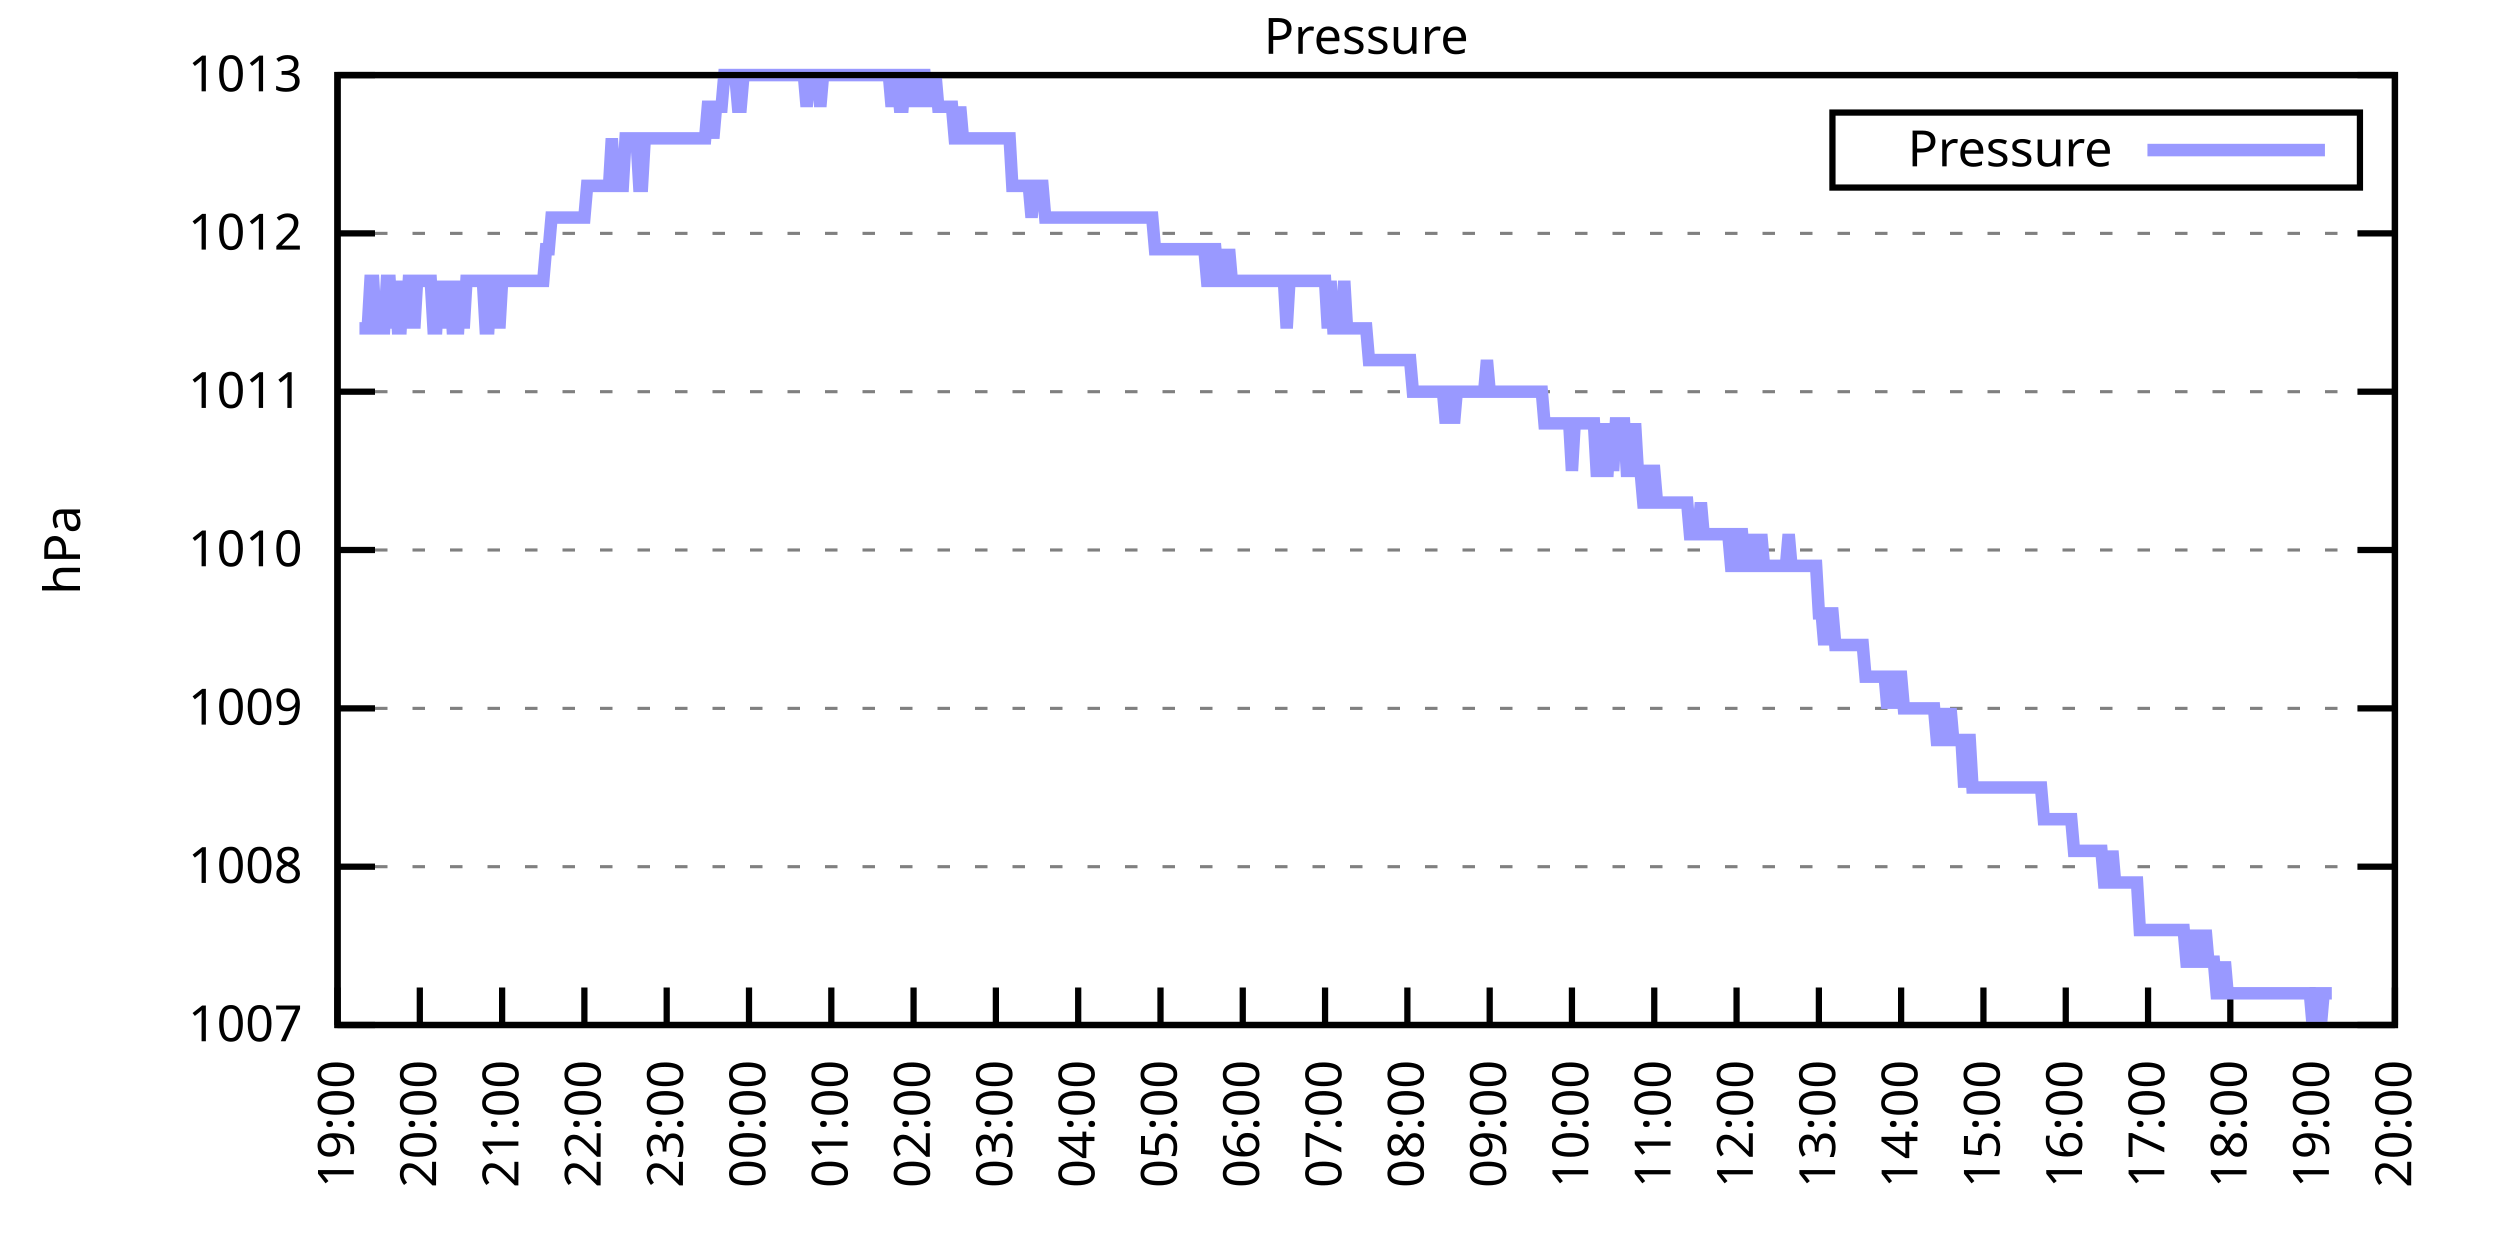
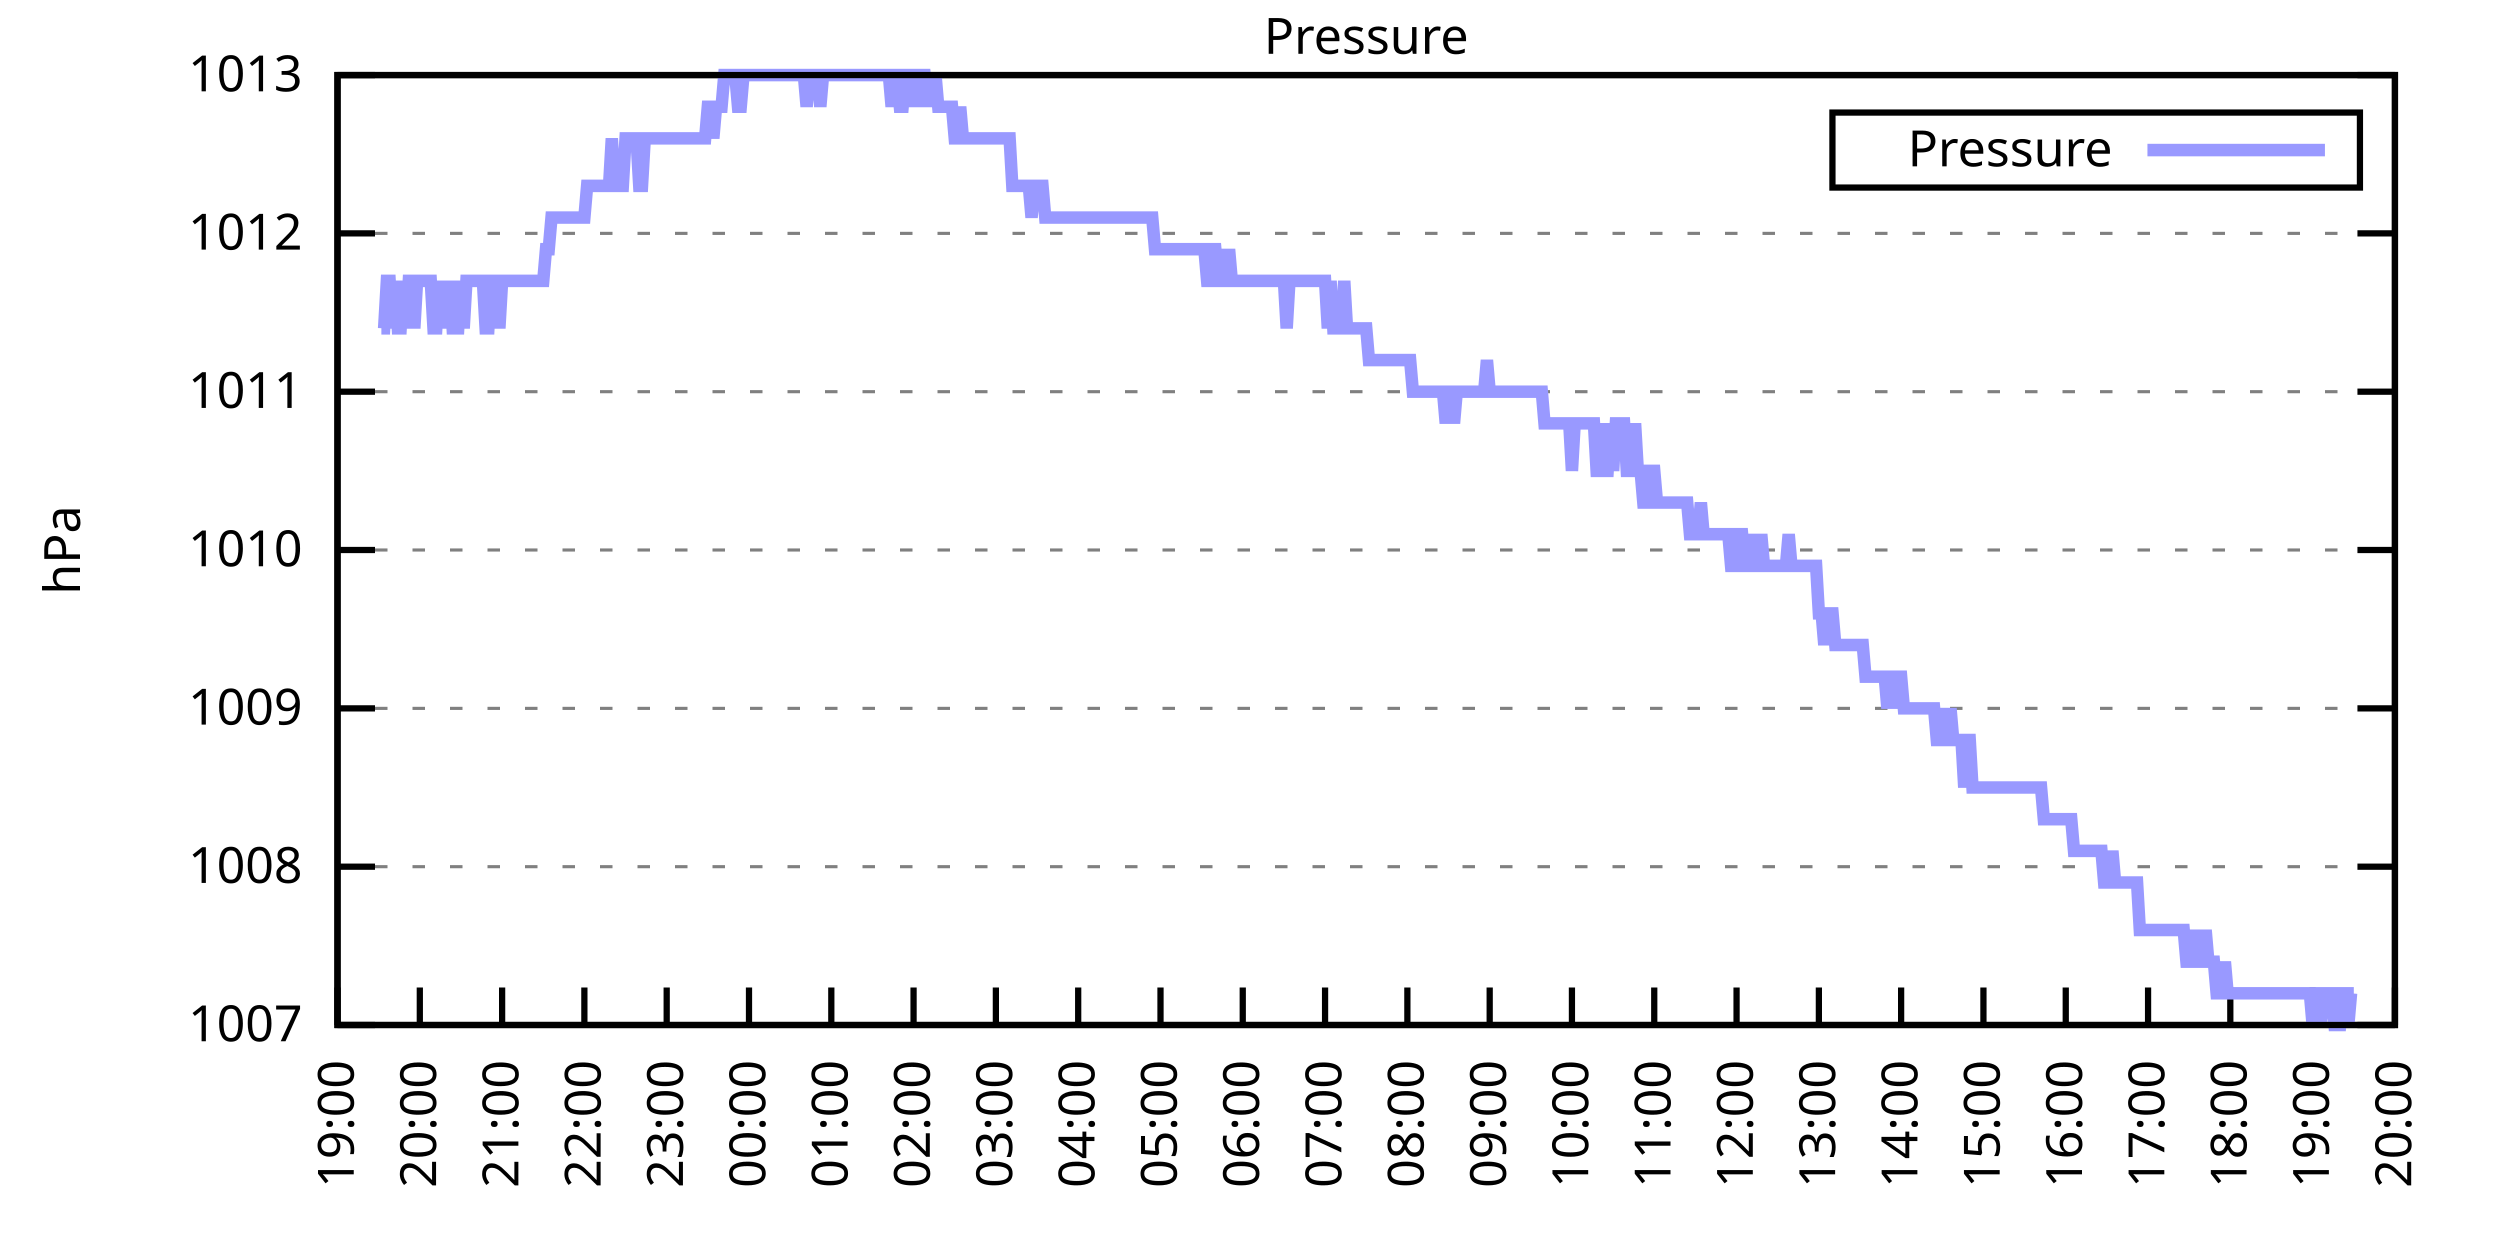
<svg xmlns="http://www.w3.org/2000/svg" xmlns:xlink="http://www.w3.org/1999/xlink" width="400" height="200" viewBox="0 0 400 200">
  <g id="gnuplot_canvas">
    <rect x="0" y="0" width="400" height="200" fill="none" />
    <defs>
      <circle id="gpDot" r="0.5" stroke-width="0.5" stroke="currentColor" />
      <path id="gpPt0" stroke-width="0.333" stroke="currentColor" d="M-1,0 h2 M0,-1 v2" />
      <path id="gpPt1" stroke-width="0.333" stroke="currentColor" d="M-1,-1 L1,1 M1,-1 L-1,1" />
      <path id="gpPt2" stroke-width="0.333" stroke="currentColor" d="M-1,0 L1,0 M0,-1 L0,1 M-1,-1 L1,1 M-1,1 L1,-1" />
      <rect id="gpPt3" stroke-width="0.333" stroke="currentColor" x="-1" y="-1" width="2" height="2" />
      <rect id="gpPt4" stroke-width="0.333" stroke="currentColor" fill="currentColor" x="-1" y="-1" width="2" height="2" />
      <circle id="gpPt5" stroke-width="0.333" stroke="currentColor" cx="0" cy="0" r="1" />
      <use xlink:href="#gpPt5" id="gpPt6" fill="currentColor" stroke="none" />
      <path id="gpPt7" stroke-width="0.333" stroke="currentColor" d="M0,-1.33 L-1.33,0.67 L1.33,0.67 z" />
      <use xlink:href="#gpPt7" id="gpPt8" fill="currentColor" stroke="none" />
      <use xlink:href="#gpPt7" id="gpPt9" stroke="currentColor" transform="rotate(180)" />
      <use xlink:href="#gpPt9" id="gpPt10" fill="currentColor" stroke="none" />
      <use xlink:href="#gpPt3" id="gpPt11" stroke="currentColor" transform="rotate(45)" />
      <use xlink:href="#gpPt11" id="gpPt12" fill="currentColor" stroke="none" />
      <path id="gpPt13" stroke-width="0.333" stroke="currentColor" d="M0,1.330 L1.265,0.411 L0.782,-1.067 L-0.782,-1.076 L-1.265,0.411 z" />
      <use xlink:href="#gpPt13" id="gpPt14" fill="currentColor" stroke="none" />
      <filter id="textbox" filterUnits="objectBoundingBox" x="0" y="0" height="1" width="1">
        <feFlood flood-color="white" flood-opacity="1" result="bgnd" />
        <feComposite in="SourceGraphic" in2="bgnd" operator="atop" />
      </filter>
      <filter id="greybox" filterUnits="objectBoundingBox" x="0" y="0" height="1" width="1">
        <feFlood flood-color="lightgrey" flood-opacity="1" result="grey" />
        <feComposite in="SourceGraphic" in2="grey" operator="atop" />
      </filter>
    </defs>
    <g fill="none" color="white" stroke="currentColor" stroke-width="1.00" stroke-linecap="butt" stroke-linejoin="miter">
</g>
    <g fill="none" color="black" stroke="currentColor" stroke-width="1.00" stroke-linecap="butt" stroke-linejoin="miter">
      <g stroke="none" shape-rendering="crispEdges">
        <polygon fill="rgb(255, 255, 255)" points="54.00,164.00 383.18,164.00 383.18,12.02 54.00,12.02 " />
      </g>
    </g>
    <g fill="none" color="black" stroke="currentColor" stroke-width="1.00" stroke-linecap="butt" stroke-linejoin="miter">
</g>
    <g fill="none" color="black" stroke="black" stroke-width="0.50" stroke-linecap="butt" stroke-linejoin="miter">
</g>
    <g fill="none" color="gray" stroke="currentColor" stroke-width="0.50" stroke-linecap="butt" stroke-linejoin="miter">
      <path stroke="gray" stroke-dasharray="2,4" class="gridline" d="M54.00,164.00 L383.19,164.00  " />
    </g>
    <g fill="none" color="gray" stroke="gray" stroke-width="1.00" stroke-linecap="butt" stroke-linejoin="miter">
</g>
    <g fill="none" color="black" stroke="currentColor" stroke-width="1.00" stroke-linecap="butt" stroke-linejoin="miter">
      <path stroke="black" d="M54.00,164.00 L60.00,164.00 M383.19,164.00 L377.19,164.00  " />
      <g transform="translate(48.40,166.60)" stroke="none" fill="black" font-family="Sans" font-size="8.00" text-anchor="end">
        <text>
          <tspan font-family="Sans"> 1007</tspan>
        </text>
      </g>
    </g>
    <g fill="none" color="black" stroke="currentColor" stroke-width="1.00" stroke-linecap="butt" stroke-linejoin="miter">
</g>
    <g fill="none" color="black" stroke="black" stroke-width="0.50" stroke-linecap="butt" stroke-linejoin="miter">
</g>
    <g fill="none" color="gray" stroke="currentColor" stroke-width="0.50" stroke-linecap="butt" stroke-linejoin="miter">
      <path stroke="gray" stroke-dasharray="2,4" class="gridline" d="M54.00,138.67 L383.19,138.67  " />
    </g>
    <g fill="none" color="gray" stroke="gray" stroke-width="1.00" stroke-linecap="butt" stroke-linejoin="miter">
</g>
    <g fill="none" color="black" stroke="currentColor" stroke-width="1.00" stroke-linecap="butt" stroke-linejoin="miter">
      <path stroke="black" d="M54.00,138.67 L60.00,138.67 M383.19,138.67 L377.19,138.67  " />
      <g transform="translate(48.40,141.27)" stroke="none" fill="black" font-family="Sans" font-size="8.00" text-anchor="end">
        <text>
          <tspan font-family="Sans"> 1008</tspan>
        </text>
      </g>
    </g>
    <g fill="none" color="black" stroke="currentColor" stroke-width="1.00" stroke-linecap="butt" stroke-linejoin="miter">
</g>
    <g fill="none" color="black" stroke="black" stroke-width="0.50" stroke-linecap="butt" stroke-linejoin="miter">
</g>
    <g fill="none" color="gray" stroke="currentColor" stroke-width="0.50" stroke-linecap="butt" stroke-linejoin="miter">
      <path stroke="gray" stroke-dasharray="2,4" class="gridline" d="M54.00,113.34 L383.19,113.34  " />
    </g>
    <g fill="none" color="gray" stroke="gray" stroke-width="1.00" stroke-linecap="butt" stroke-linejoin="miter">
</g>
    <g fill="none" color="black" stroke="currentColor" stroke-width="1.00" stroke-linecap="butt" stroke-linejoin="miter">
      <path stroke="black" d="M54.00,113.34 L60.00,113.34 M383.19,113.34 L377.19,113.34  " />
      <g transform="translate(48.40,115.94)" stroke="none" fill="black" font-family="Sans" font-size="8.00" text-anchor="end">
        <text>
          <tspan font-family="Sans"> 1009</tspan>
        </text>
      </g>
    </g>
    <g fill="none" color="black" stroke="currentColor" stroke-width="1.00" stroke-linecap="butt" stroke-linejoin="miter">
</g>
    <g fill="none" color="black" stroke="black" stroke-width="0.50" stroke-linecap="butt" stroke-linejoin="miter">
</g>
    <g fill="none" color="gray" stroke="currentColor" stroke-width="0.50" stroke-linecap="butt" stroke-linejoin="miter">
      <path stroke="gray" stroke-dasharray="2,4" class="gridline" d="M54.00,88.00 L383.19,88.00  " />
    </g>
    <g fill="none" color="gray" stroke="gray" stroke-width="1.00" stroke-linecap="butt" stroke-linejoin="miter">
</g>
    <g fill="none" color="black" stroke="currentColor" stroke-width="1.00" stroke-linecap="butt" stroke-linejoin="miter">
      <path stroke="black" d="M54.00,88.00 L60.00,88.00 M383.19,88.00 L377.19,88.00  " />
      <g transform="translate(48.40,90.60)" stroke="none" fill="black" font-family="Sans" font-size="8.00" text-anchor="end">
        <text>
          <tspan font-family="Sans"> 1010</tspan>
        </text>
      </g>
    </g>
    <g fill="none" color="black" stroke="currentColor" stroke-width="1.00" stroke-linecap="butt" stroke-linejoin="miter">
</g>
    <g fill="none" color="black" stroke="black" stroke-width="0.50" stroke-linecap="butt" stroke-linejoin="miter">
</g>
    <g fill="none" color="gray" stroke="currentColor" stroke-width="0.50" stroke-linecap="butt" stroke-linejoin="miter">
      <path stroke="gray" stroke-dasharray="2,4" class="gridline" d="M54.00,62.67 L383.19,62.67  " />
    </g>
    <g fill="none" color="gray" stroke="gray" stroke-width="1.00" stroke-linecap="butt" stroke-linejoin="miter">
</g>
    <g fill="none" color="black" stroke="currentColor" stroke-width="1.00" stroke-linecap="butt" stroke-linejoin="miter">
      <path stroke="black" d="M54.00,62.67 L60.00,62.67 M383.19,62.67 L377.19,62.67  " />
      <g transform="translate(48.40,65.27)" stroke="none" fill="black" font-family="Sans" font-size="8.00" text-anchor="end">
        <text>
          <tspan font-family="Sans"> 1011</tspan>
        </text>
      </g>
    </g>
    <g fill="none" color="black" stroke="currentColor" stroke-width="1.00" stroke-linecap="butt" stroke-linejoin="miter">
</g>
    <g fill="none" color="black" stroke="black" stroke-width="0.50" stroke-linecap="butt" stroke-linejoin="miter">
</g>
    <g fill="none" color="gray" stroke="currentColor" stroke-width="0.50" stroke-linecap="butt" stroke-linejoin="miter">
      <path stroke="gray" stroke-dasharray="2,4" class="gridline" d="M54.00,37.34 L383.19,37.34  " />
    </g>
    <g fill="none" color="gray" stroke="gray" stroke-width="1.00" stroke-linecap="butt" stroke-linejoin="miter">
</g>
    <g fill="none" color="black" stroke="currentColor" stroke-width="1.00" stroke-linecap="butt" stroke-linejoin="miter">
      <path stroke="black" d="M54.00,37.34 L60.00,37.34 M383.19,37.34 L377.19,37.34  " />
      <g transform="translate(48.40,39.94)" stroke="none" fill="black" font-family="Sans" font-size="8.00" text-anchor="end">
        <text>
          <tspan font-family="Sans"> 1012</tspan>
        </text>
      </g>
    </g>
    <g fill="none" color="black" stroke="currentColor" stroke-width="1.00" stroke-linecap="butt" stroke-linejoin="miter">
</g>
    <g fill="none" color="black" stroke="black" stroke-width="0.50" stroke-linecap="butt" stroke-linejoin="miter">
</g>
    <g fill="none" color="gray" stroke="currentColor" stroke-width="0.50" stroke-linecap="butt" stroke-linejoin="miter">
      <path stroke="gray" stroke-dasharray="2,4" class="gridline" d="M54.00,12.01 L383.19,12.01  " />
    </g>
    <g fill="none" color="gray" stroke="gray" stroke-width="1.00" stroke-linecap="butt" stroke-linejoin="miter">
</g>
    <g fill="none" color="black" stroke="currentColor" stroke-width="1.00" stroke-linecap="butt" stroke-linejoin="miter">
      <path stroke="black" d="M54.00,12.01 L60.00,12.01 M383.19,12.01 L377.19,12.01  " />
      <g transform="translate(48.40,14.61)" stroke="none" fill="black" font-family="Sans" font-size="8.00" text-anchor="end">
        <text>
          <tspan font-family="Sans"> 1013</tspan>
        </text>
      </g>
    </g>
    <g fill="none" color="black" stroke="currentColor" stroke-width="1.00" stroke-linecap="butt" stroke-linejoin="miter">
      <path stroke="black" d="M54.00,164.00 L54.00,158.00  " />
      <g transform="translate(56.60,169.60) rotate(270.00)" stroke="none" fill="black" font-family="Sans" font-size="8.00" text-anchor="end">
        <text>
          <tspan font-family="Sans">19:00</tspan>
        </text>
      </g>
    </g>
    <g fill="none" color="black" stroke="currentColor" stroke-width="1.00" stroke-linecap="butt" stroke-linejoin="miter">
      <path stroke="black" d="M67.17,164.00 L67.17,158.00  " />
      <g transform="translate(69.77,169.60) rotate(270.00)" stroke="none" fill="black" font-family="Sans" font-size="8.00" text-anchor="end">
        <text>
          <tspan font-family="Sans">20:00</tspan>
        </text>
      </g>
    </g>
    <g fill="none" color="black" stroke="currentColor" stroke-width="1.00" stroke-linecap="butt" stroke-linejoin="miter">
      <path stroke="black" d="M80.34,164.00 L80.34,158.00  " />
      <g transform="translate(82.94,169.60) rotate(270.00)" stroke="none" fill="black" font-family="Sans" font-size="8.00" text-anchor="end">
        <text>
          <tspan font-family="Sans">21:00</tspan>
        </text>
      </g>
    </g>
    <g fill="none" color="black" stroke="currentColor" stroke-width="1.00" stroke-linecap="butt" stroke-linejoin="miter">
      <path stroke="black" d="M93.50,164.00 L93.50,158.00  " />
      <g transform="translate(96.10,169.60) rotate(270.00)" stroke="none" fill="black" font-family="Sans" font-size="8.00" text-anchor="end">
        <text>
          <tspan font-family="Sans">22:00</tspan>
        </text>
      </g>
    </g>
    <g fill="none" color="black" stroke="currentColor" stroke-width="1.00" stroke-linecap="butt" stroke-linejoin="miter">
      <path stroke="black" d="M106.67,164.00 L106.67,158.00  " />
      <g transform="translate(109.27,169.60) rotate(270.00)" stroke="none" fill="black" font-family="Sans" font-size="8.00" text-anchor="end">
        <text>
          <tspan font-family="Sans">23:00</tspan>
        </text>
      </g>
    </g>
    <g fill="none" color="black" stroke="currentColor" stroke-width="1.00" stroke-linecap="butt" stroke-linejoin="miter">
      <path stroke="black" d="M119.84,164.00 L119.84,158.00  " />
      <g transform="translate(122.44,169.60) rotate(270.00)" stroke="none" fill="black" font-family="Sans" font-size="8.00" text-anchor="end">
        <text>
          <tspan font-family="Sans">00:00</tspan>
        </text>
      </g>
    </g>
    <g fill="none" color="black" stroke="currentColor" stroke-width="1.00" stroke-linecap="butt" stroke-linejoin="miter">
      <path stroke="black" d="M133.01,164.00 L133.01,158.00  " />
      <g transform="translate(135.61,169.60) rotate(270.00)" stroke="none" fill="black" font-family="Sans" font-size="8.00" text-anchor="end">
        <text>
          <tspan font-family="Sans">01:00</tspan>
        </text>
      </g>
    </g>
    <g fill="none" color="black" stroke="currentColor" stroke-width="1.00" stroke-linecap="butt" stroke-linejoin="miter">
      <path stroke="black" d="M146.17,164.00 L146.17,158.00  " />
      <g transform="translate(148.77,169.60) rotate(270.00)" stroke="none" fill="black" font-family="Sans" font-size="8.00" text-anchor="end">
        <text>
          <tspan font-family="Sans">02:00</tspan>
        </text>
      </g>
    </g>
    <g fill="none" color="black" stroke="currentColor" stroke-width="1.00" stroke-linecap="butt" stroke-linejoin="miter">
      <path stroke="black" d="M159.34,164.00 L159.34,158.00  " />
      <g transform="translate(161.94,169.60) rotate(270.00)" stroke="none" fill="black" font-family="Sans" font-size="8.00" text-anchor="end">
        <text>
          <tspan font-family="Sans">03:00</tspan>
        </text>
      </g>
    </g>
    <g fill="none" color="black" stroke="currentColor" stroke-width="1.00" stroke-linecap="butt" stroke-linejoin="miter">
      <path stroke="black" d="M172.51,164.00 L172.51,158.00  " />
      <g transform="translate(175.11,169.60) rotate(270.00)" stroke="none" fill="black" font-family="Sans" font-size="8.00" text-anchor="end">
        <text>
          <tspan font-family="Sans">04:00</tspan>
        </text>
      </g>
    </g>
    <g fill="none" color="black" stroke="currentColor" stroke-width="1.00" stroke-linecap="butt" stroke-linejoin="miter">
      <path stroke="black" d="M185.68,164.00 L185.68,158.00  " />
      <g transform="translate(188.28,169.60) rotate(270.00)" stroke="none" fill="black" font-family="Sans" font-size="8.00" text-anchor="end">
        <text>
          <tspan font-family="Sans">05:00</tspan>
        </text>
      </g>
    </g>
    <g fill="none" color="black" stroke="currentColor" stroke-width="1.00" stroke-linecap="butt" stroke-linejoin="miter">
      <path stroke="black" d="M198.84,164.00 L198.84,158.00  " />
      <g transform="translate(201.44,169.60) rotate(270.00)" stroke="none" fill="black" font-family="Sans" font-size="8.00" text-anchor="end">
        <text>
          <tspan font-family="Sans">06:00</tspan>
        </text>
      </g>
    </g>
    <g fill="none" color="black" stroke="currentColor" stroke-width="1.00" stroke-linecap="butt" stroke-linejoin="miter">
      <path stroke="black" d="M212.01,164.00 L212.01,158.00  " />
      <g transform="translate(214.61,169.60) rotate(270.00)" stroke="none" fill="black" font-family="Sans" font-size="8.00" text-anchor="end">
        <text>
          <tspan font-family="Sans">07:00</tspan>
        </text>
      </g>
    </g>
    <g fill="none" color="black" stroke="currentColor" stroke-width="1.00" stroke-linecap="butt" stroke-linejoin="miter">
      <path stroke="black" d="M225.18,164.00 L225.18,158.00  " />
      <g transform="translate(227.78,169.60) rotate(270.00)" stroke="none" fill="black" font-family="Sans" font-size="8.00" text-anchor="end">
        <text>
          <tspan font-family="Sans">08:00</tspan>
        </text>
      </g>
    </g>
    <g fill="none" color="black" stroke="currentColor" stroke-width="1.00" stroke-linecap="butt" stroke-linejoin="miter">
      <path stroke="black" d="M238.35,164.00 L238.35,158.00  " />
      <g transform="translate(240.95,169.60) rotate(270.00)" stroke="none" fill="black" font-family="Sans" font-size="8.00" text-anchor="end">
        <text>
          <tspan font-family="Sans">09:00</tspan>
        </text>
      </g>
    </g>
    <g fill="none" color="black" stroke="currentColor" stroke-width="1.00" stroke-linecap="butt" stroke-linejoin="miter">
      <path stroke="black" d="M251.51,164.00 L251.51,158.00  " />
      <g transform="translate(254.11,169.60) rotate(270.00)" stroke="none" fill="black" font-family="Sans" font-size="8.00" text-anchor="end">
        <text>
          <tspan font-family="Sans">10:00</tspan>
        </text>
      </g>
    </g>
    <g fill="none" color="black" stroke="currentColor" stroke-width="1.00" stroke-linecap="butt" stroke-linejoin="miter">
      <path stroke="black" d="M264.68,164.00 L264.68,158.00  " />
      <g transform="translate(267.28,169.60) rotate(270.00)" stroke="none" fill="black" font-family="Sans" font-size="8.00" text-anchor="end">
        <text>
          <tspan font-family="Sans">11:00</tspan>
        </text>
      </g>
    </g>
    <g fill="none" color="black" stroke="currentColor" stroke-width="1.00" stroke-linecap="butt" stroke-linejoin="miter">
      <path stroke="black" d="M277.85,164.00 L277.85,158.00  " />
      <g transform="translate(280.45,169.60) rotate(270.00)" stroke="none" fill="black" font-family="Sans" font-size="8.00" text-anchor="end">
        <text>
          <tspan font-family="Sans">12:00</tspan>
        </text>
      </g>
    </g>
    <g fill="none" color="black" stroke="currentColor" stroke-width="1.00" stroke-linecap="butt" stroke-linejoin="miter">
      <path stroke="black" d="M291.02,164.00 L291.02,158.00  " />
      <g transform="translate(293.62,169.60) rotate(270.00)" stroke="none" fill="black" font-family="Sans" font-size="8.00" text-anchor="end">
        <text>
          <tspan font-family="Sans">13:00</tspan>
        </text>
      </g>
    </g>
    <g fill="none" color="black" stroke="currentColor" stroke-width="1.00" stroke-linecap="butt" stroke-linejoin="miter">
      <path stroke="black" d="M304.18,164.00 L304.18,158.00  " />
      <g transform="translate(306.78,169.60) rotate(270.00)" stroke="none" fill="black" font-family="Sans" font-size="8.00" text-anchor="end">
        <text>
          <tspan font-family="Sans">14:00</tspan>
        </text>
      </g>
    </g>
    <g fill="none" color="black" stroke="currentColor" stroke-width="1.00" stroke-linecap="butt" stroke-linejoin="miter">
      <path stroke="black" d="M317.35,164.00 L317.35,158.00  " />
      <g transform="translate(319.95,169.60) rotate(270.00)" stroke="none" fill="black" font-family="Sans" font-size="8.00" text-anchor="end">
        <text>
          <tspan font-family="Sans">15:00</tspan>
        </text>
      </g>
    </g>
    <g fill="none" color="black" stroke="currentColor" stroke-width="1.00" stroke-linecap="butt" stroke-linejoin="miter">
      <path stroke="black" d="M330.52,164.00 L330.52,158.00  " />
      <g transform="translate(333.12,169.60) rotate(270.00)" stroke="none" fill="black" font-family="Sans" font-size="8.00" text-anchor="end">
        <text>
          <tspan font-family="Sans">16:00</tspan>
        </text>
      </g>
    </g>
    <g fill="none" color="black" stroke="currentColor" stroke-width="1.00" stroke-linecap="butt" stroke-linejoin="miter">
      <path stroke="black" d="M343.69,164.00 L343.69,158.00  " />
      <g transform="translate(346.29,169.60) rotate(270.00)" stroke="none" fill="black" font-family="Sans" font-size="8.00" text-anchor="end">
        <text>
          <tspan font-family="Sans">17:00</tspan>
        </text>
      </g>
    </g>
    <g fill="none" color="black" stroke="currentColor" stroke-width="1.00" stroke-linecap="butt" stroke-linejoin="miter">
      <path stroke="black" d="M356.85,164.00 L356.85,158.00  " />
      <g transform="translate(359.45,169.60) rotate(270.00)" stroke="none" fill="black" font-family="Sans" font-size="8.00" text-anchor="end">
        <text>
          <tspan font-family="Sans">18:00</tspan>
        </text>
      </g>
    </g>
    <g fill="none" color="black" stroke="currentColor" stroke-width="1.00" stroke-linecap="butt" stroke-linejoin="miter">
      <path stroke="black" d="M370.02,164.00 L370.02,158.00  " />
      <g transform="translate(372.62,169.60) rotate(270.00)" stroke="none" fill="black" font-family="Sans" font-size="8.00" text-anchor="end">
        <text>
          <tspan font-family="Sans">19:00</tspan>
        </text>
      </g>
    </g>
    <g fill="none" color="black" stroke="currentColor" stroke-width="1.00" stroke-linecap="butt" stroke-linejoin="miter">
      <path stroke="black" d="M383.19,164.00 L383.19,158.00  " />
      <g transform="translate(385.79,169.60) rotate(270.00)" stroke="none" fill="black" font-family="Sans" font-size="8.00" text-anchor="end">
        <text>
          <tspan font-family="Sans">20:00</tspan>
        </text>
      </g>
    </g>
    <g fill="none" color="black" stroke="currentColor" stroke-width="1.00" stroke-linecap="butt" stroke-linejoin="miter">
</g>
    <g fill="none" color="black" stroke="currentColor" stroke-width="1.00" stroke-linecap="butt" stroke-linejoin="miter">
      <path stroke="black" d="M54.00,12.01 L54.00,164.00 L383.19,164.00 L383.19,12.01 L54.00,12.01 Z  " />
    </g>
    <g fill="none" color="black" stroke="currentColor" stroke-width="1.00" stroke-linecap="butt" stroke-linejoin="miter">
</g>
    <g fill="none" color="black" stroke="currentColor" stroke-width="1.00" stroke-linecap="butt" stroke-linejoin="miter">
      <path stroke="black" d="M293.19,30.01 L293.19,18.01 L377.59,18.01 L377.59,30.01 L293.19,30.01 Z  " />
    </g>
    <g id="Pressure_plot_1">
      <g fill="none" color="white" stroke="black" stroke-width="2.00" stroke-linecap="butt" stroke-linejoin="miter">
</g>
      <g fill="none" color="black" stroke="currentColor" stroke-width="2.00" stroke-linecap="butt" stroke-linejoin="miter">
        <g transform="translate(337.99,26.61)" stroke="none" fill="black" font-family="Sans" font-size="8.00" text-anchor="end">
          <text>
            <tspan font-family="Sans">Pressure</tspan>
          </text>
        </g>
      </g>
      <g fill="none" color="black" stroke="currentColor" stroke-width="2.00" stroke-linecap="butt" stroke-linejoin="miter">
-         <path stroke="rgb(153, 153, 255)" d="M343.59,24.01 L371.99,24.01 M57.51,52.54 L57.95,52.54 L58.39,52.54 L58.83,52.54 L59.27,44.94 L59.71,44.94   L60.14,52.54 L60.58,52.54 L61.02,52.54 L61.46,52.54 L61.90,44.94 L62.34,44.94 L62.78,52.54 L63.22,44.94   L63.66,52.54 L64.10,52.54 L64.53,44.94 L64.97,52.54 L65.41,44.94 L65.85,44.94 L66.29,52.54 L66.73,44.94   L67.17,44.94 L67.61,44.94 L68.05,44.94 L68.48,44.94 L68.92,44.94 L69.36,52.54 L69.80,52.54 L70.24,44.94   L70.68,52.54 L71.12,44.94 L71.56,52.54 L72.00,44.94 L72.43,52.54 L72.87,52.54 L73.31,52.54 L73.75,44.94   L74.19,52.54 L74.63,44.94 L75.07,44.94 L75.51,44.94 L75.95,44.94 L76.38,44.94 L76.82,44.94 L77.26,44.94   L77.70,52.54 L78.14,52.54 L78.58,44.94 L79.02,44.94 L79.46,44.94 L79.90,52.54 L80.34,44.94 L80.77,44.94   L81.21,44.94 L81.65,44.94 L82.09,44.94 L82.53,44.94 L82.97,44.94 L83.41,44.94 L83.85,44.94 L84.29,44.94   L84.72,44.94 L85.16,44.94 L85.60,44.94 L86.04,44.94 L86.48,44.94 L86.92,44.94 L87.36,39.87 L87.80,39.87   L88.24,34.81 L88.67,34.81 L89.11,34.81 L89.55,34.81 L89.99,34.81 L90.43,34.81 L90.87,34.81 L91.31,34.81   L91.75,34.81 L92.19,34.81 L92.62,34.81 L93.06,34.81 L93.50,34.81 L93.94,29.74 L94.38,29.74 L94.82,29.74   L95.26,29.74 L95.70,29.74 L96.14,29.74 L96.58,29.74 L97.01,29.74 L97.45,29.74 L97.89,22.14 L98.33,29.74   L98.77,29.74 L99.21,29.74 L99.65,29.74 L100.09,22.14 L100.53,22.14 L100.96,22.14 L101.40,22.14 L101.84,22.14   L102.28,29.74 L102.72,29.74 L103.16,22.14 L103.60,22.14 L104.04,22.14 L104.48,22.14 L104.91,22.14 L105.35,22.14   L105.79,22.14 L106.23,22.14 L106.67,22.14 L107.11,22.14 L107.55,22.14 L107.99,22.14 L108.43,22.14 L108.87,22.14   L109.30,22.14 L109.74,22.14 L110.18,22.14 L110.62,22.14 L111.06,22.14 L111.50,22.14 L111.94,22.14 L112.38,22.14   L112.82,22.14 L113.25,17.08 L113.69,17.08 L114.13,22.14 L114.57,17.08 L115.01,17.08 L115.45,17.08 L115.89,12.01   L116.33,12.01 L116.77,12.01 L117.20,12.01 L117.64,12.01 L118.08,17.08 L118.52,17.08 L118.96,12.01 L119.40,12.01   L119.84,12.01 L120.28,12.01 L120.72,12.01 L121.15,12.01 L121.59,12.01 L122.03,12.01 L122.47,12.01 L122.91,12.01   L123.35,12.01 L123.79,12.01 L124.23,12.01 L124.67,12.01 L125.11,12.01 L125.54,12.01 L125.98,12.01 L126.42,12.01   L126.86,12.01 L127.30,12.01 L127.74,12.01 L128.18,12.01 L128.62,12.01 L129.06,17.08 L129.49,12.01 L129.93,12.01   L130.37,12.01 L130.81,12.01 L131.25,17.08 L131.69,12.01 L132.13,12.01 L132.57,12.01 L133.01,12.01 L133.44,12.01   L133.88,12.01 L134.32,12.01 L134.76,12.01 L135.20,12.01 L135.64,12.01 L136.08,12.01 L136.52,12.01 L136.96,12.01   L137.39,12.01 L137.83,12.01 L138.27,12.01 L138.71,12.01 L139.15,12.01 L139.59,12.01 L140.03,12.01 L140.47,12.01   L140.91,12.01 L141.35,12.01 L141.78,12.01 L142.22,12.01 L142.66,17.08 L143.10,12.01 L143.54,12.01 L143.98,17.08   L144.42,17.08 L144.86,12.01 L145.30,12.01 L145.73,17.08 L146.17,12.01 L146.61,17.08 L147.05,12.01 L147.49,12.01   L147.93,12.01 L148.37,17.08 L148.81,12.01 L149.25,17.08 L149.68,12.01 L150.12,17.08 L150.56,17.08 L151.00,17.08   L151.44,17.08 L151.88,17.08 L152.32,17.08 L152.76,22.14 L153.20,22.14 L153.63,17.08 L154.07,22.14 L154.51,22.14   L154.95,22.14 L155.39,22.14 L155.83,22.14 L156.27,22.14 L156.71,22.14 L157.15,22.14 L157.59,22.14 L158.02,22.14   L158.46,22.14 L158.90,22.14 L159.34,22.14 L159.78,22.14 L160.22,22.14 L160.66,22.14 L161.10,22.14 L161.54,22.14   L161.97,29.74 L162.41,29.74 L162.85,29.74 L163.29,29.74 L163.73,29.74 L164.17,29.74 L164.61,29.74 L165.05,34.81   L165.49,29.74 L165.92,29.74 L166.36,29.74 L166.80,29.74 L167.24,34.81 L167.68,34.81 L168.12,34.81 L168.56,34.81   L169.00,34.81 L169.44,34.81 L169.87,34.81 L170.31,34.81 L170.75,34.81 L171.19,34.81 L171.63,34.81 L172.07,34.81   L172.51,34.81 L172.95,34.81 L173.39,34.81 L173.83,34.81 L174.26,34.81 L174.70,34.81 L175.14,34.81 L175.58,34.81   L176.02,34.81 L176.46,34.81 L176.90,34.81 L177.34,34.81 L177.78,34.81 L178.21,34.81 L178.65,34.81 L179.09,34.81   L179.53,34.81 L179.97,34.81 L180.41,34.81 L180.85,34.81 L181.29,34.81 L181.73,34.81 L182.16,34.81 L182.60,34.81   L183.04,34.81 L183.48,34.81 L183.92,34.81 L184.36,34.81 L184.80,39.87 L185.24,39.87 L185.68,39.87 L186.11,39.87   L186.55,39.87 L186.99,39.87 L187.43,39.87 L187.87,39.87 L188.31,39.87 L188.75,39.87 L189.19,39.87 L189.63,39.87   L190.07,39.87 L190.50,39.87 L190.94,39.87 L191.38,39.87 L191.82,39.87 L192.26,39.87 L192.70,39.87 L193.14,44.94   L193.58,44.94 L194.02,39.87 L194.45,39.87 L194.89,44.94 L195.33,44.94 L195.77,39.87 L196.21,44.94 L196.65,39.87   L197.09,44.94 L197.53,44.94 L197.97,44.94 L198.40,44.94 L198.84,44.94 L199.28,44.94 L199.72,44.94 L200.16,44.94   L200.60,44.94 L201.04,44.94 L201.48,44.94 L201.92,44.94 L202.35,44.94 L202.79,44.94 L203.23,44.94 L203.67,44.94   L204.11,44.94 L204.55,44.94 L204.99,44.94 L205.43,44.94 L205.87,52.54 L206.31,44.94 L206.74,44.94 L207.18,44.94   L207.62,44.94 L208.06,44.94 L208.50,44.94 L208.94,44.94 L209.38,44.94 L209.82,44.94 L210.26,44.94 L210.69,44.94   L211.13,44.94 L211.57,44.94 L212.01,44.94 L212.45,52.54 L212.89,44.94 L213.33,52.54 L213.77,52.54 L214.21,52.54   L214.64,52.54 L215.08,44.94 L215.52,52.54 L215.96,52.54 L216.40,52.54 L216.84,52.54 L217.28,52.54 L217.72,52.54   L218.16,52.54 L218.60,52.54 L219.03,57.61 L219.47,57.61 L219.91,57.61 L220.35,57.61 L220.79,57.61 L221.23,57.61   L221.67,57.61 L222.11,57.61 L222.55,57.61 L222.98,57.61 L223.42,57.61 L223.86,57.61 L224.30,57.61 L224.74,57.61   L225.18,57.61 L225.62,57.61 L226.06,62.67 L226.50,62.67 L226.93,62.67 L227.37,62.67 L227.81,62.67 L228.25,62.67   L228.69,62.67 L229.13,62.67 L229.57,62.67 L230.01,62.67 L230.45,62.67 L230.88,62.67 L231.32,67.74 L231.76,62.67   L232.20,62.67 L232.64,67.74 L233.08,62.67 L233.52,62.67 L233.96,62.67 L234.40,62.67 L234.84,62.67 L235.27,62.67   L235.71,62.67 L236.15,62.67 L236.59,62.67 L237.03,62.67 L237.47,62.67 L237.91,57.61 L238.35,62.67 L238.79,62.67   L239.22,62.67 L239.66,62.67 L240.10,62.67 L240.54,62.67 L240.98,62.67 L241.42,62.67 L241.86,62.67 L242.30,62.67   L242.74,62.67 L243.17,62.67 L243.61,62.67 L244.05,62.67 L244.49,62.67 L244.93,62.67 L245.37,62.67 L245.81,62.67   L246.25,62.67 L246.69,62.67 L247.12,67.74 L247.56,67.74 L248.00,67.74 L248.44,67.74 L248.88,67.74 L249.32,67.74   L249.76,67.74 L250.20,67.74 L250.64,67.74 L251.08,67.74 L251.51,75.34 L251.95,67.74 L252.39,67.74 L252.83,67.74   L253.27,67.74 L253.71,67.74 L254.15,67.74 L254.59,67.74 L255.03,67.74 L255.46,75.34 L255.90,75.34 L256.34,67.74   L256.78,75.34 L257.22,75.34 L257.66,67.74 L258.10,75.34 L258.54,67.74 L258.98,67.74 L259.41,67.74 L259.85,67.74   L260.29,75.34 L260.73,75.34 L261.17,75.34 L261.61,67.74 L262.05,75.34 L262.49,75.34 L262.93,80.41 L263.36,80.41   L263.80,80.41 L264.24,75.34 L264.68,75.34 L265.12,80.41 L265.56,80.41 L266.00,80.41 L266.44,80.41 L266.88,80.41   L267.32,80.41 L267.75,80.41 L268.19,80.41 L268.63,80.41 L269.07,80.41 L269.51,80.41 L269.95,80.41 L270.39,85.47   L270.83,85.47 L271.27,85.47 L271.70,85.47 L272.14,80.41 L272.58,85.47 L273.02,85.47 L273.46,85.47 L273.90,85.47   L274.34,85.47 L274.78,85.47 L275.22,85.47 L275.65,85.47 L276.09,85.47 L276.53,85.47 L276.97,90.54 L277.41,90.54   L277.85,90.54 L278.29,85.47 L278.73,85.47 L279.17,90.54 L279.60,90.54 L280.04,85.47 L280.48,90.54 L280.92,90.54   L281.36,90.54 L281.80,85.47 L282.24,90.54 L282.68,90.54 L283.12,90.54 L283.56,90.54 L283.99,90.54 L284.43,90.54   L284.87,90.54 L285.31,90.54 L285.75,90.54 L286.19,85.47 L286.63,90.54 L287.07,90.54 L287.51,90.54 L287.94,90.54   L288.38,90.54 L288.82,90.54 L289.26,90.54 L289.70,90.54 L290.14,90.54 L290.58,90.54 L291.02,98.14 L291.46,98.14   L291.89,103.20 L292.33,98.14 L292.77,98.14 L293.21,98.14 L293.65,103.20 L294.09,103.20 L294.53,103.20 L294.97,103.20   L295.41,103.20 L295.84,103.20 L296.28,103.20 L296.72,103.20 L297.16,103.20 L297.60,103.20 L298.04,103.20 L298.48,108.27   L298.92,108.27 L299.36,108.27 L299.80,108.27 L300.23,108.27 L300.67,108.27 L301.11,108.27 L301.55,108.27 L301.99,113.34   L302.43,108.27 L302.87,108.27 L303.31,113.34 L303.75,108.27 L304.18,108.27 L304.62,113.34 L305.06,113.34 L305.50,113.34   L305.94,113.34 L306.38,113.34 L306.82,113.34 L307.26,113.34 L307.70,113.34 L308.13,113.34 L308.57,113.34 L309.01,113.34   L309.45,113.34 L309.89,118.40 L310.33,118.40 L310.77,118.40 L311.21,113.34 L311.65,118.40 L312.08,113.34 L312.52,118.40   L312.96,118.40 L313.40,118.40 L313.84,118.40 L314.28,126.00 L314.72,118.40 L315.16,118.40 L315.60,126.00 L316.04,126.00   L316.47,126.00 L316.91,126.00 L317.35,126.00 L317.79,126.00 L318.23,126.00 L318.67,126.00 L319.11,126.00 L319.55,126.00   L319.99,126.00 L320.42,126.00 L320.86,126.00 L321.30,126.00 L321.74,126.00 L322.18,126.00 L322.62,126.00 L323.06,126.00   L323.50,126.00 L323.94,126.00 L324.37,126.00 L324.81,126.00 L325.25,126.00 L325.69,126.00 L326.13,126.00 L326.57,126.00   L327.01,131.07 L327.45,131.07 L327.89,131.07 L328.33,131.07 L328.76,131.07 L329.20,131.07 L329.64,131.07 L330.08,131.07   L330.52,131.07 L330.96,131.07 L331.40,131.07 L331.84,136.14 L332.28,136.14 L332.71,136.14 L333.15,136.14 L333.59,136.14   L334.03,136.14 L334.47,136.14 L334.91,136.14 L335.35,136.14 L335.79,136.14 L336.23,136.14 L336.66,141.20 L337.10,141.20   L337.54,141.20 L337.98,136.14 L338.42,141.20 L338.86,141.20 L339.30,141.20 L339.74,141.20 L340.18,141.20 L340.61,141.20   L341.05,141.20 L341.49,141.20 L341.93,141.20 L342.37,148.80 L342.81,148.80 L343.25,148.80 L343.69,148.80 L344.13,148.80   L344.57,148.80 L345.00,148.80 L345.44,148.80 L345.88,148.80 L346.32,148.80 L346.76,148.80 L347.20,148.80 L347.64,148.80   L348.08,148.80 L348.52,148.80 L348.95,148.80 L349.39,148.80 L349.83,153.87 L350.27,153.87 L350.71,153.87 L351.15,148.80   L351.59,153.87 L352.03,153.87 L352.47,153.87 L352.90,148.80 L353.34,153.87 L353.78,153.87 L354.22,153.87 L354.66,158.93   L355.10,158.93 L355.54,158.93 L355.98,153.87 L356.42,158.93 L356.85,158.93 L357.29,158.93 L357.73,158.93 L358.17,158.93   L358.61,158.93 L359.05,158.93 L359.49,158.93 L359.93,158.93 L360.37,158.93 L360.81,158.93 L361.24,158.93 L361.68,158.93   L362.12,158.93 L362.56,158.93 L363.00,158.93 L363.44,158.93 L363.88,158.93 L364.32,158.93 L364.76,158.93 L365.19,158.93   L365.63,158.93 L366.07,158.93 L366.51,158.93 L366.95,158.93 L367.39,158.93 L367.83,158.93 L368.27,158.93 L368.71,158.93   L369.14,158.93 L369.58,158.93 L370.02,164.00 L370.46,158.93 L370.90,158.93 L371.34,164.00 L371.78,158.93 L372.22,158.93   L372.66,158.93 L373.09,158.93  " />
+         <path stroke="rgb(153, 153, 255)" d="M343.59,24.01 L371.99,24.01 M61.02,52.54 L61.46,52.54 L61.90,44.94 L62.34,44.94 L62.78,52.54 L63.22,44.94   L63.66,52.54 L64.10,52.54 L64.53,44.94 L64.97,52.54 L65.41,44.94 L65.85,44.94 L66.29,52.54 L66.73,44.94   L67.17,44.94 L67.61,44.94 L68.05,44.94 L68.48,44.94 L68.92,44.94 L69.36,52.54 L69.80,52.54 L70.24,44.94   L70.68,52.54 L71.12,44.94 L71.56,52.54 L72.00,44.94 L72.43,52.54 L72.87,52.54 L73.31,52.54 L73.75,44.94   L74.19,52.54 L74.63,44.94 L75.07,44.94 L75.51,44.94 L75.95,44.94 L76.38,44.94 L76.82,44.94 L77.26,44.94   L77.70,52.54 L78.14,52.54 L78.58,44.94 L79.02,44.94 L79.46,44.94 L79.90,52.54 L80.34,44.94 L80.77,44.94   L81.21,44.94 L81.65,44.94 L82.09,44.94 L82.53,44.94 L82.97,44.94 L83.41,44.94 L83.85,44.94 L84.29,44.94   L84.72,44.94 L85.16,44.94 L85.60,44.94 L86.04,44.94 L86.48,44.94 L86.92,44.94 L87.36,39.87 L87.80,39.87   L88.24,34.81 L88.67,34.81 L89.11,34.81 L89.55,34.81 L89.99,34.81 L90.43,34.81 L90.87,34.81 L91.31,34.81   L91.75,34.81 L92.19,34.81 L92.62,34.81 L93.06,34.81 L93.50,34.81 L93.94,29.74 L94.38,29.74 L94.82,29.74   L95.26,29.74 L95.70,29.74 L96.14,29.74 L96.58,29.74 L97.01,29.74 L97.45,29.74 L97.89,22.14 L98.33,29.74   L98.77,29.74 L99.21,29.74 L99.65,29.74 L100.09,22.14 L100.53,22.14 L100.96,22.14 L101.40,22.14 L101.84,22.14   L102.28,29.74 L102.72,29.74 L103.16,22.14 L103.60,22.14 L104.04,22.14 L104.48,22.14 L104.91,22.14 L105.35,22.14   L105.79,22.14 L106.23,22.14 L106.67,22.14 L107.11,22.14 L107.55,22.14 L107.99,22.14 L108.43,22.14 L108.87,22.14   L109.30,22.14 L109.74,22.14 L110.18,22.14 L110.62,22.14 L111.06,22.14 L111.50,22.14 L111.94,22.14 L112.38,22.14   L112.82,22.14 L113.25,17.08 L113.69,17.08 L114.13,22.14 L114.57,17.08 L115.01,17.08 L115.45,17.08 L115.89,12.01   L116.33,12.01 L116.77,12.01 L117.20,12.01 L117.64,12.01 L118.08,17.08 L118.52,17.08 L118.96,12.01 L119.40,12.01   L119.84,12.01 L120.28,12.01 L120.72,12.01 L121.15,12.01 L121.59,12.01 L122.03,12.01 L122.47,12.01 L122.91,12.01   L123.35,12.01 L123.79,12.01 L124.23,12.01 L124.67,12.01 L125.11,12.01 L125.54,12.01 L125.98,12.01 L126.42,12.01   L126.86,12.01 L127.30,12.01 L127.74,12.01 L128.18,12.01 L128.62,12.01 L129.06,17.08 L129.49,12.01 L129.93,12.01   L130.37,12.01 L130.81,12.01 L131.25,17.08 L131.69,12.01 L132.13,12.01 L132.57,12.01 L133.01,12.01 L133.44,12.01   L133.88,12.01 L134.32,12.01 L134.76,12.01 L135.20,12.01 L135.64,12.01 L136.08,12.01 L136.52,12.01 L136.96,12.01   L137.39,12.01 L137.83,12.01 L138.27,12.01 L138.71,12.01 L139.15,12.01 L139.59,12.01 L140.03,12.01 L140.47,12.01   L140.91,12.01 L141.35,12.01 L141.78,12.01 L142.22,12.01 L142.66,17.08 L143.10,12.01 L143.54,12.01 L143.98,17.08   L144.42,17.08 L144.86,12.01 L145.30,12.01 L145.73,17.08 L146.17,12.01 L146.61,17.08 L147.05,12.01 L147.49,12.01   L147.93,12.01 L148.37,17.08 L148.81,12.01 L149.25,17.08 L149.68,12.01 L150.12,17.08 L150.56,17.08 L151.00,17.08   L151.44,17.08 L151.88,17.08 L152.32,17.08 L152.76,22.14 L153.20,22.14 L153.63,17.08 L154.07,22.14 L154.51,22.14   L154.95,22.14 L155.39,22.14 L155.83,22.14 L156.27,22.14 L156.71,22.14 L157.15,22.14 L157.59,22.14 L158.02,22.14   L158.46,22.14 L158.90,22.14 L159.34,22.14 L159.78,22.14 L160.22,22.14 L160.66,22.14 L161.10,22.14 L161.54,22.14   L161.97,29.74 L162.41,29.74 L162.85,29.74 L163.29,29.74 L163.73,29.74 L164.17,29.74 L164.61,29.74 L165.05,34.81   L165.49,29.74 L165.92,29.74 L166.36,29.74 L166.80,29.74 L167.24,34.81 L167.68,34.81 L168.12,34.81 L168.56,34.81   L169.00,34.81 L169.44,34.81 L169.87,34.81 L170.31,34.81 L170.75,34.81 L171.19,34.81 L171.63,34.81 L172.07,34.81   L172.51,34.81 L172.95,34.81 L173.39,34.81 L173.83,34.81 L174.26,34.81 L174.70,34.81 L175.14,34.81 L175.58,34.81   L176.02,34.81 L176.46,34.81 L176.90,34.81 L177.34,34.81 L177.78,34.81 L178.21,34.81 L178.65,34.81 L179.09,34.81   L179.53,34.81 L179.97,34.81 L180.41,34.81 L180.85,34.81 L181.29,34.81 L181.73,34.81 L182.16,34.81 L182.60,34.81   L183.04,34.81 L183.48,34.81 L183.92,34.81 L184.36,34.81 L184.80,39.87 L185.24,39.87 L185.68,39.87 L186.11,39.87   L186.55,39.87 L186.99,39.87 L187.43,39.87 L187.87,39.87 L188.31,39.87 L188.75,39.87 L189.19,39.87 L189.63,39.87   L190.07,39.87 L190.50,39.87 L190.94,39.87 L191.38,39.87 L191.82,39.87 L192.26,39.87 L192.70,39.87 L193.14,44.94   L193.58,44.94 L194.02,39.87 L194.45,39.87 L194.89,44.94 L195.33,44.94 L195.77,39.87 L196.21,44.94 L196.65,39.87   L197.09,44.94 L197.53,44.94 L197.97,44.94 L198.40,44.94 L198.84,44.94 L199.28,44.94 L199.72,44.94 L200.16,44.94   L200.60,44.94 L201.04,44.94 L201.48,44.94 L201.92,44.94 L202.35,44.94 L202.79,44.94 L203.23,44.94 L203.67,44.94   L204.11,44.94 L204.55,44.94 L204.99,44.94 L205.43,44.94 L205.87,52.54 L206.31,44.94 L206.74,44.94 L207.18,44.94   L207.62,44.94 L208.06,44.94 L208.50,44.94 L208.94,44.94 L209.38,44.94 L209.82,44.94 L210.26,44.94 L210.69,44.94   L211.13,44.94 L211.57,44.94 L212.01,44.94 L212.45,52.54 L212.89,44.94 L213.33,52.54 L213.77,52.54 L214.21,52.54   L214.64,52.54 L215.08,44.94 L215.52,52.54 L215.96,52.54 L216.40,52.54 L216.84,52.54 L217.28,52.54 L217.72,52.54   L218.16,52.54 L218.60,52.54 L219.03,57.61 L219.47,57.61 L219.91,57.61 L220.35,57.61 L220.79,57.61 L221.23,57.61   L221.67,57.61 L222.11,57.61 L222.55,57.61 L222.98,57.61 L223.42,57.61 L223.86,57.61 L224.30,57.61 L224.74,57.61   L225.18,57.61 L225.62,57.61 L226.06,62.67 L226.50,62.67 L226.93,62.67 L227.37,62.67 L227.81,62.67 L228.25,62.67   L228.69,62.67 L229.13,62.67 L229.57,62.67 L230.01,62.67 L230.45,62.67 L230.88,62.67 L231.32,67.74 L231.76,62.67   L232.20,62.67 L232.64,67.74 L233.08,62.67 L233.52,62.67 L233.96,62.67 L234.40,62.67 L234.84,62.67 L235.27,62.67   L235.71,62.67 L236.15,62.67 L236.59,62.67 L237.03,62.67 L237.47,62.67 L237.91,57.61 L238.35,62.67 L238.79,62.67   L239.22,62.67 L239.66,62.67 L240.10,62.67 L240.54,62.67 L240.98,62.67 L241.42,62.67 L241.86,62.67 L242.30,62.67   L242.74,62.67 L243.17,62.67 L243.61,62.67 L244.05,62.67 L244.49,62.67 L244.93,62.67 L245.37,62.67 L245.81,62.67   L246.25,62.67 L246.69,62.67 L247.12,67.74 L247.56,67.74 L248.00,67.74 L248.44,67.74 L248.88,67.74 L249.32,67.74   L249.76,67.74 L250.20,67.74 L250.64,67.74 L251.08,67.74 L251.51,75.34 L251.95,67.74 L252.39,67.74 L252.83,67.74   L253.27,67.74 L253.71,67.74 L254.15,67.74 L254.59,67.74 L255.03,67.74 L255.46,75.34 L255.90,75.34 L256.34,67.74   L256.78,75.34 L257.22,75.34 L257.66,67.74 L258.10,75.34 L258.54,67.74 L258.98,67.74 L259.41,67.74 L259.85,67.74   L260.29,75.34 L260.73,75.34 L261.17,75.34 L261.61,67.74 L262.05,75.34 L262.49,75.34 L262.93,80.41 L263.36,80.41   L263.80,80.41 L264.24,75.34 L264.68,75.34 L265.12,80.41 L265.56,80.41 L266.00,80.41 L266.44,80.41 L266.88,80.41   L267.32,80.41 L267.75,80.41 L268.19,80.41 L268.63,80.41 L269.07,80.41 L269.51,80.41 L269.95,80.41 L270.39,85.47   L270.83,85.47 L271.27,85.47 L271.70,85.47 L272.14,80.41 L272.58,85.47 L273.02,85.47 L273.46,85.47 L273.90,85.47   L274.34,85.47 L274.78,85.47 L275.22,85.47 L275.65,85.47 L276.09,85.47 L276.53,85.47 L276.97,90.54 L277.41,90.54   L277.85,90.54 L278.29,85.47 L278.73,85.47 L279.17,90.54 L279.60,90.54 L280.04,85.47 L280.48,90.54 L280.92,90.54   L281.36,90.54 L281.80,85.47 L282.24,90.54 L282.68,90.54 L283.12,90.54 L283.56,90.54 L283.99,90.54 L284.43,90.54   L284.87,90.54 L285.31,90.54 L285.75,90.54 L286.19,85.47 L286.63,90.54 L287.07,90.54 L287.51,90.54 L287.94,90.54   L288.38,90.54 L288.82,90.54 L289.26,90.54 L289.70,90.54 L290.14,90.54 L290.58,90.54 L291.02,98.14 L291.46,98.14   L291.89,103.20 L292.33,98.14 L292.77,98.14 L293.21,98.14 L293.65,103.20 L294.09,103.20 L294.53,103.20 L294.97,103.20   L295.41,103.20 L295.84,103.20 L296.28,103.20 L296.72,103.20 L297.16,103.20 L297.60,103.20 L298.04,103.20 L298.48,108.27   L298.92,108.27 L299.36,108.27 L299.80,108.27 L300.23,108.27 L300.67,108.27 L301.11,108.27 L301.55,108.27 L301.99,113.34   L302.43,108.27 L302.87,108.27 L303.31,113.34 L303.75,108.27 L304.18,108.27 L304.62,113.34 L305.06,113.34 L305.50,113.34   L305.94,113.34 L306.38,113.34 L306.82,113.34 L307.26,113.34 L307.70,113.34 L308.13,113.34 L308.57,113.34 L309.01,113.34   L309.45,113.34 L309.89,118.40 L310.33,118.40 L310.77,118.40 L311.21,113.34 L311.65,118.40 L312.08,113.34 L312.52,118.40   L312.96,118.40 L313.40,118.40 L313.84,118.40 L314.28,126.00 L314.72,118.40 L315.16,118.40 L315.60,126.00 L316.04,126.00   L316.47,126.00 L316.91,126.00 L317.35,126.00 L317.79,126.00 L318.23,126.00 L318.67,126.00 L319.11,126.00 L319.55,126.00   L319.99,126.00 L320.42,126.00 L320.86,126.00 L321.30,126.00 L321.74,126.00 L322.18,126.00 L322.62,126.00 L323.06,126.00   L323.50,126.00 L323.94,126.00 L324.37,126.00 L324.81,126.00 L325.25,126.00 L325.69,126.00 L326.13,126.00 L326.57,126.00   L327.01,131.07 L327.45,131.07 L327.89,131.07 L328.33,131.07 L328.76,131.07 L329.20,131.07 L329.64,131.07 L330.08,131.07   L330.52,131.07 L330.96,131.07 L331.40,131.07 L331.84,136.14 L332.28,136.14 L332.71,136.14 L333.15,136.14 L333.59,136.14   L334.03,136.14 L334.47,136.14 L334.91,136.14 L335.35,136.14 L335.79,136.14 L336.23,136.14 L336.66,141.20 L337.10,141.20   L337.54,141.20 L337.98,136.14 L338.42,141.20 L338.86,141.20 L339.30,141.20 L339.74,141.20 L340.18,141.20 L340.61,141.20   L341.05,141.20 L341.49,141.20 L341.93,141.20 L342.37,148.80 L342.81,148.80 L343.25,148.80 L343.69,148.80 L344.13,148.80   L344.57,148.80 L345.00,148.80 L345.44,148.80 L345.88,148.80 L346.32,148.80 L346.76,148.80 L347.20,148.80 L347.64,148.80   L348.08,148.80 L348.52,148.80 L348.95,148.80 L349.39,148.80 L349.83,153.87 L350.27,153.87 L350.71,153.87 L351.15,148.80   L351.59,153.87 L352.03,153.87 L352.47,153.87 L352.90,148.80 L353.34,153.87 L353.78,153.87 L354.22,153.87 L354.66,158.93   L355.10,158.93 L355.54,158.93 L355.98,153.87 L356.42,158.93 L356.85,158.93 L357.29,158.93 L357.73,158.93 L358.17,158.93   L358.61,158.93 L359.05,158.93 L359.49,158.93 L359.93,158.93 L360.37,158.93 L360.81,158.93 L361.24,158.93 L361.68,158.93   L362.12,158.93 L362.56,158.93 L363.00,158.93 L363.44,158.93 L363.88,158.93 L364.32,158.93 L364.76,158.93 L365.19,158.93   L365.63,158.93 L366.07,158.93 L366.51,158.93 L366.95,158.93 L367.39,158.93 L367.83,158.93 L368.27,158.93 L368.71,158.93   L369.14,158.93 L369.58,158.93 L370.02,164.00 L370.46,158.93 L370.90,158.93 L371.34,164.00 L371.78,158.93 L372.22,158.93   L372.66,158.93 L373.09,158.93 L373.53,164.00 L373.97,164.00 L374.41,164.00 L374.85,158.93 L375.29,158.93 L375.73,164.00   L376.17,158.93 L376.61,158.93  " />
      </g>
    </g>
    <g fill="none" color="black" stroke="currentColor" stroke-width="2.00" stroke-linecap="butt" stroke-linejoin="miter">
</g>
    <g fill="none" color="black" stroke="black" stroke-width="1.00" stroke-linecap="butt" stroke-linejoin="miter">
</g>
    <g fill="none" color="black" stroke="currentColor" stroke-width="1.00" stroke-linecap="butt" stroke-linejoin="miter">
      <path stroke="black" d="M54.00,12.01 L54.00,164.00 L383.19,164.00 L383.19,12.01 L54.00,12.01 Z  " />
      <g transform="translate(12.80,88.01) rotate(270.00)" stroke="none" fill="black" font-family="Sans" font-size="8.00" text-anchor="middle">
        <text>
          <tspan font-family="Sans">hPa</tspan>
        </text>
      </g>
    </g>
    <g fill="none" color="black" stroke="currentColor" stroke-width="1.00" stroke-linecap="butt" stroke-linejoin="miter">
</g>
    <g fill="none" color="black" stroke="currentColor" stroke-width="1.00" stroke-linecap="butt" stroke-linejoin="miter">
      <g transform="translate(218.59,8.61)" stroke="none" fill="black" font-family="Sans" font-size="8.00" text-anchor="middle">
        <text>
          <tspan font-family="Sans">Pressure</tspan>
        </text>
      </g>
    </g>
    <g fill="none" color="black" stroke="currentColor" stroke-width="1.00" stroke-linecap="butt" stroke-linejoin="miter">
</g>
  </g>
</svg>
